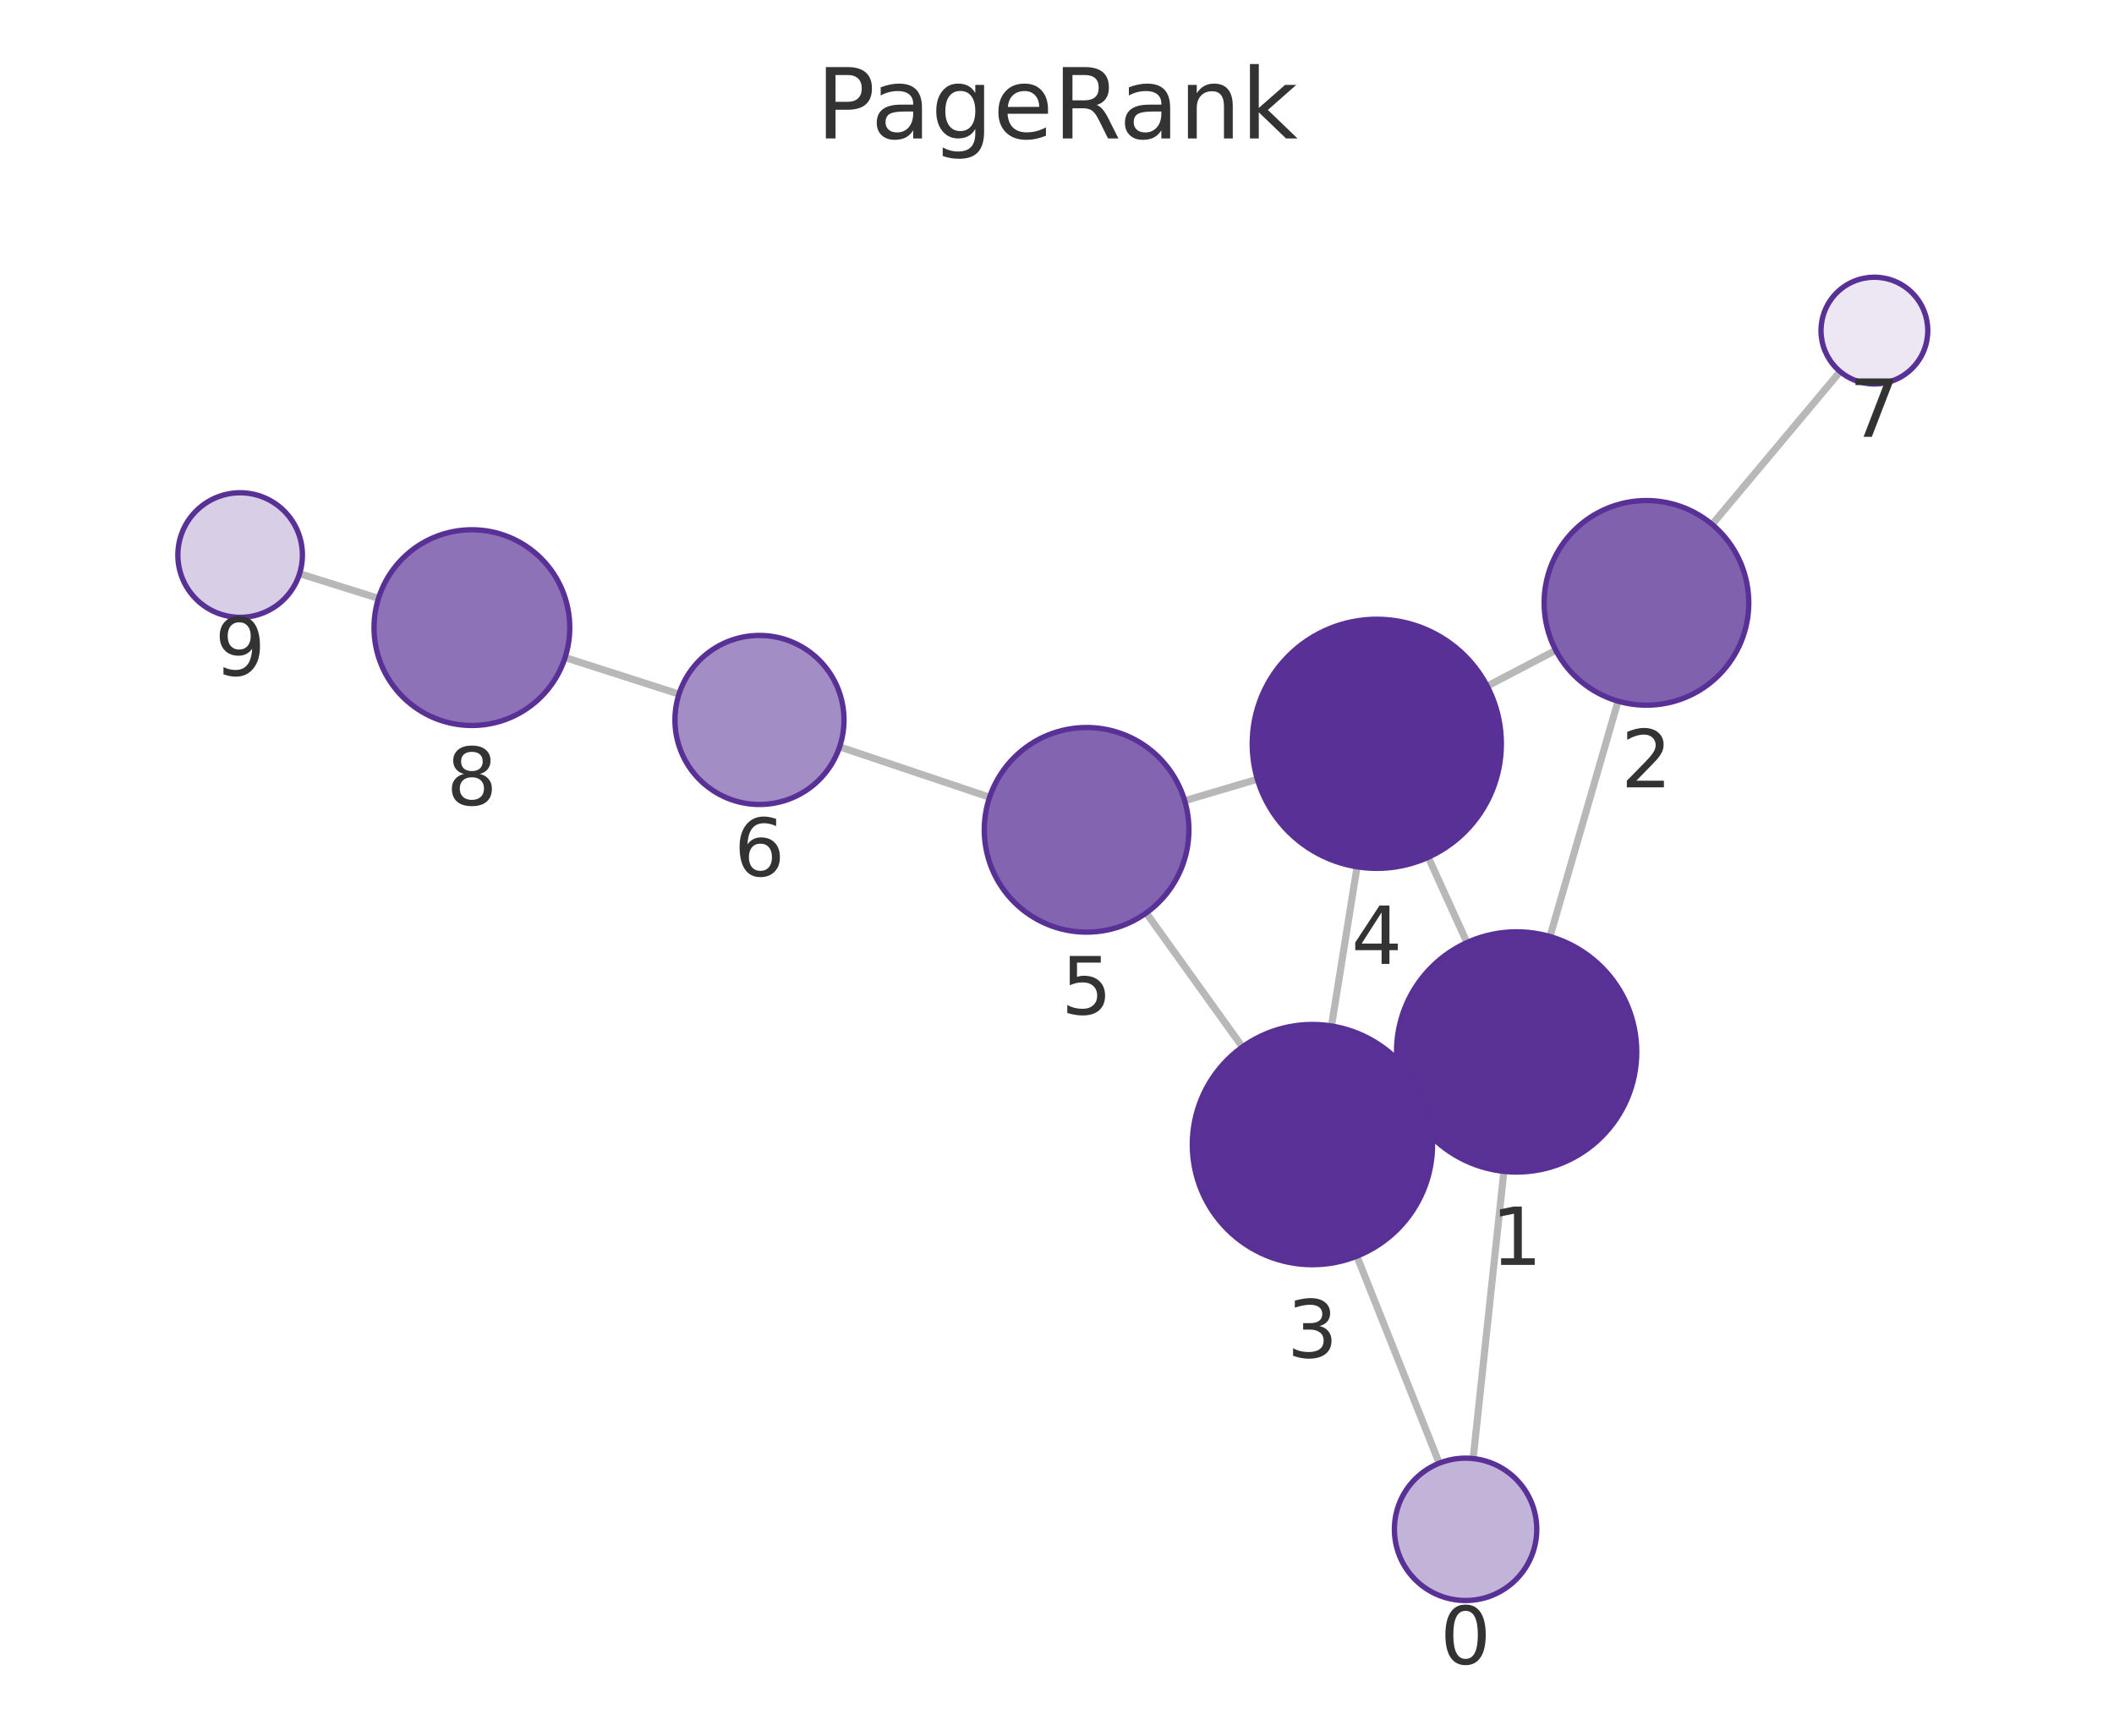
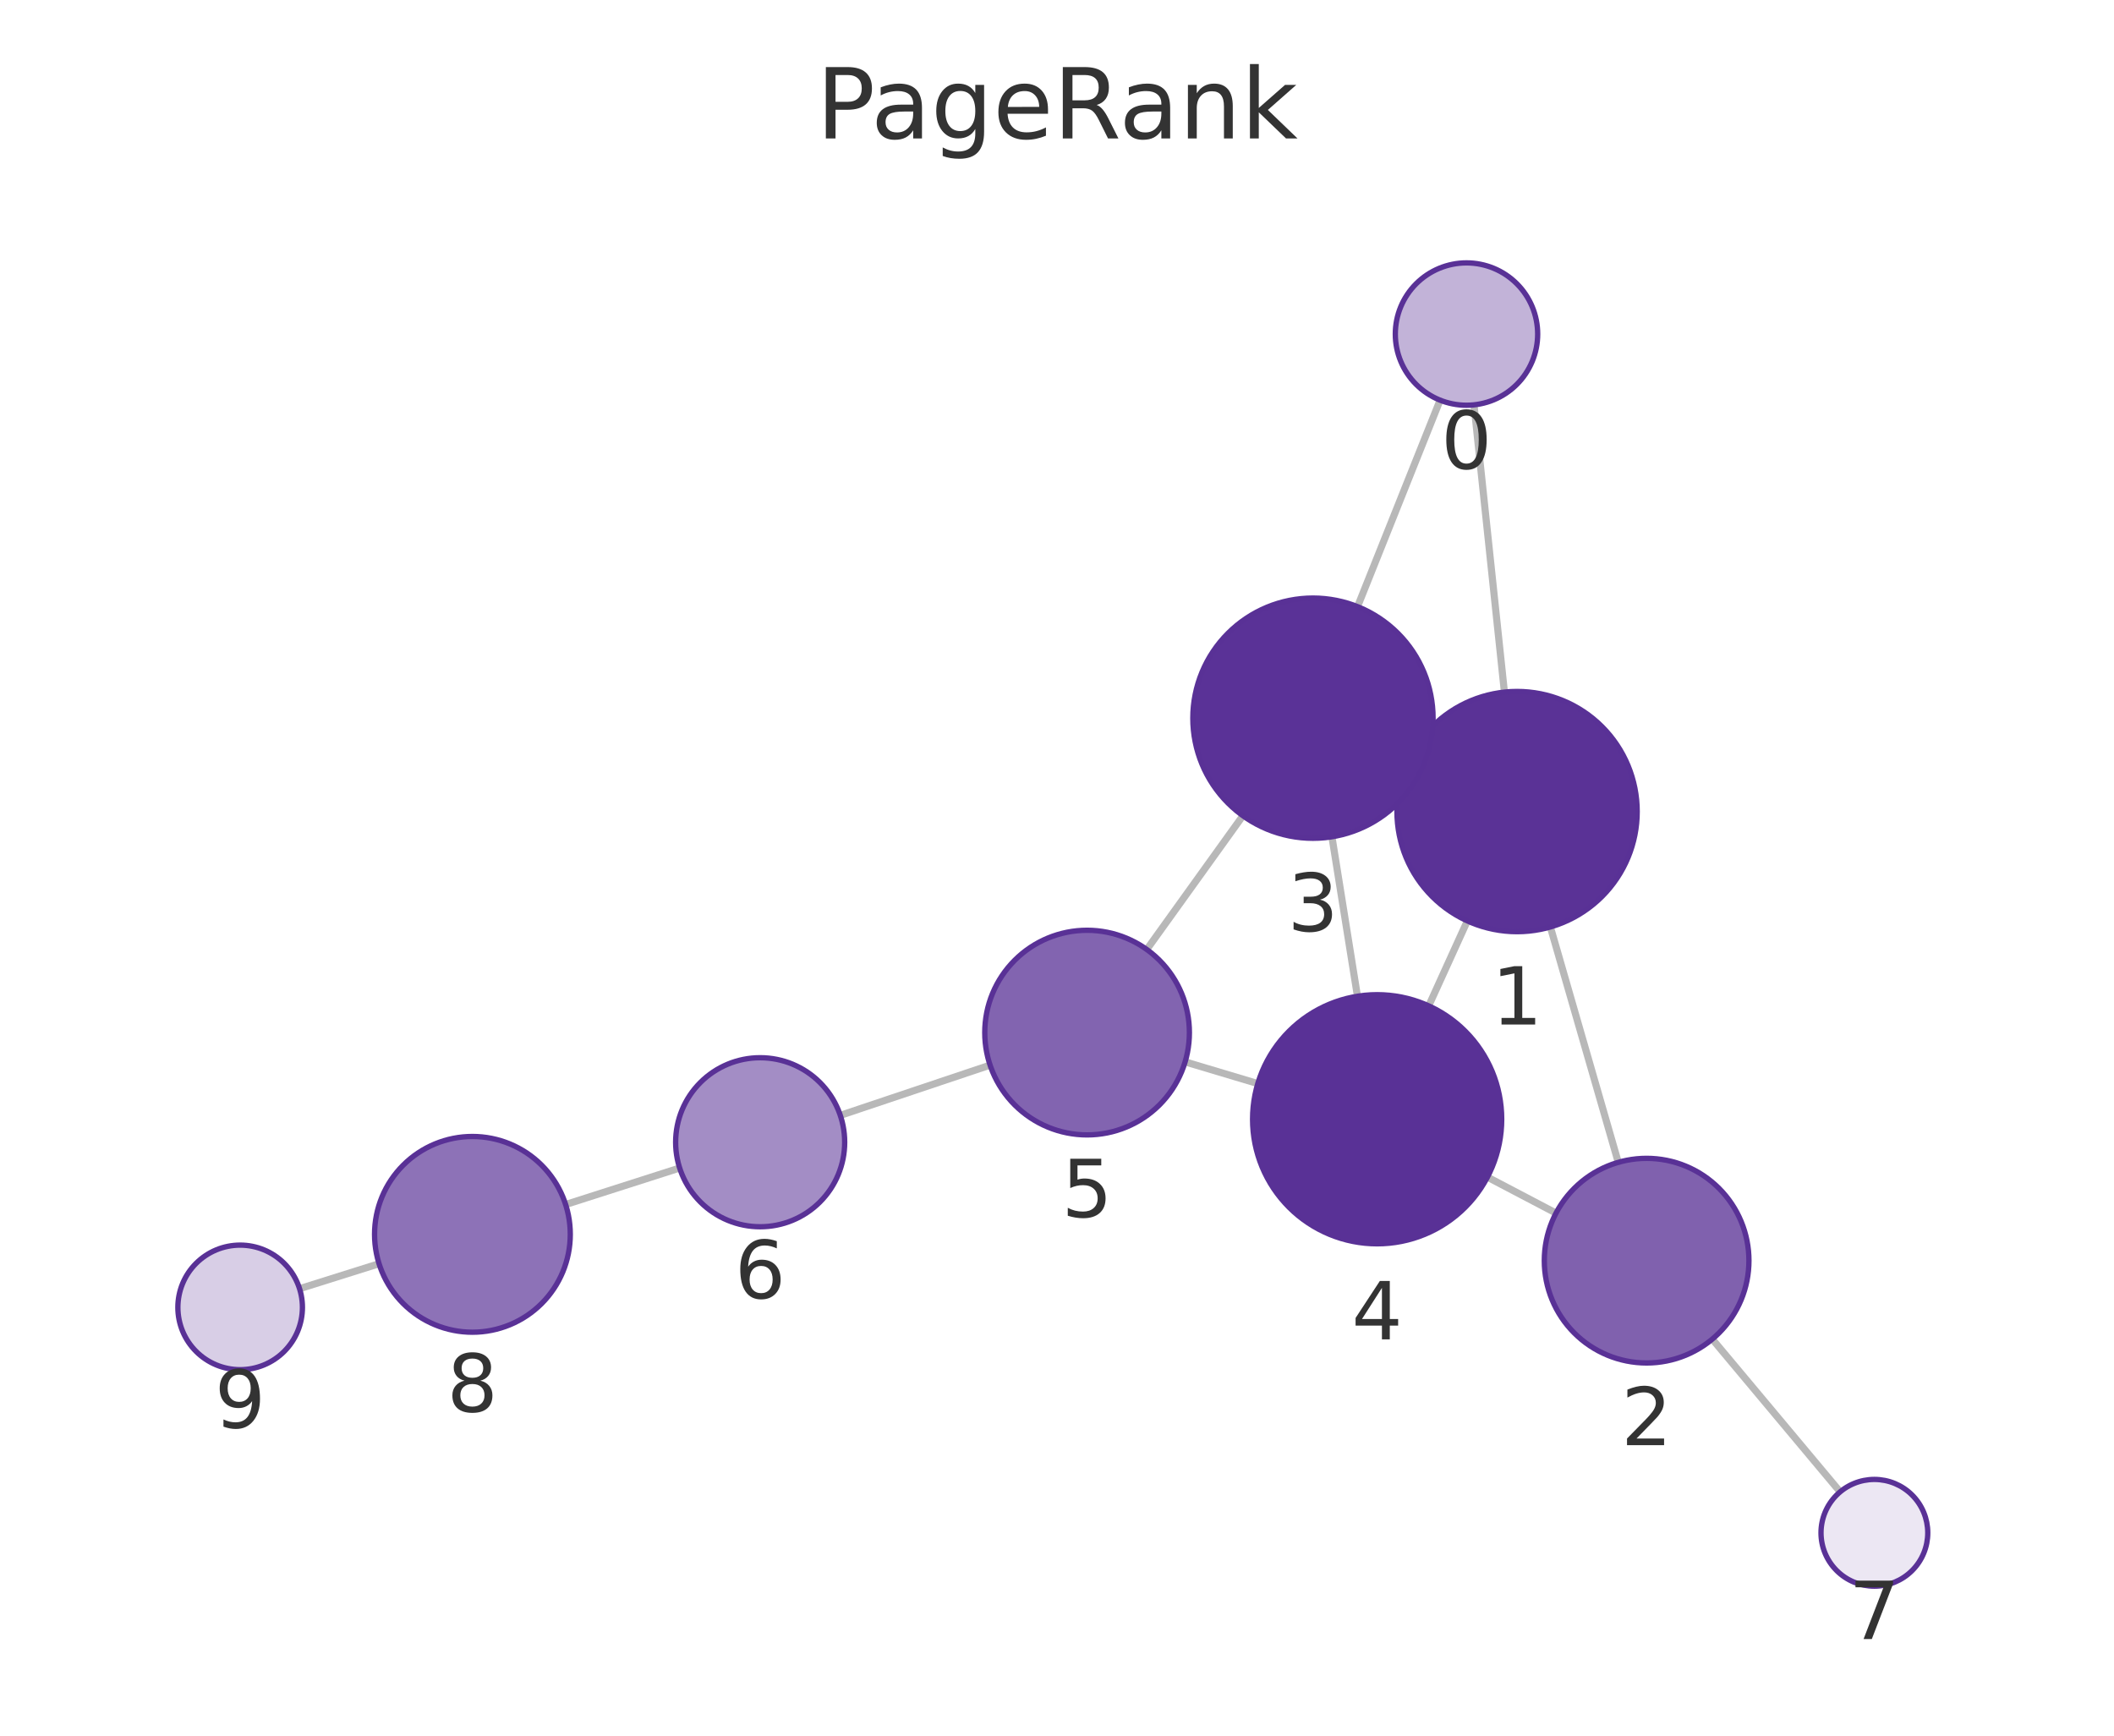
<svg xmlns="http://www.w3.org/2000/svg" xmlns:xlink="http://www.w3.org/1999/xlink" width="237.6pt" height="195.078pt" viewBox="0 0 237.6 195.078" version="1.1">
  <defs>
    <style type="text/css">*{stroke-linejoin: round; stroke-linecap: butt}</style>
  </defs>
  <g id="figure_1">
    <g id="patch_1">
      <path d="M 0 195.078  L 237.6 195.078  L 237.6 0  L 0 0  L 0 195.078  z " style="fill: none" />
    </g>
    <g id="axes_1">
      <g id="patch_2">
        <path d="M 7.2 187.878  L 230.4 187.878  L 230.4 21.558  L 7.2 21.558  L 7.2 187.878  z " style="fill: none" />
      </g>
      <g id="EdgeCollection_1">
-         <path d="M 165.572 163.935  L 169.024 131.655  " clip-path="url(#p36feb4f2d3)" style="fill: #b8b8b8; stroke: #b8b8b8; stroke-width: 0.8" />
-         <path d="M 161.763 164.457  L 152.502 141.187  " clip-path="url(#p36feb4f2d3)" style="fill: #b8b8b8; stroke: #b8b8b8; stroke-width: 0.8" />
-         <path d="M 174.208 105.262  L 181.856 78.806  " clip-path="url(#p36feb4f2d3)" style="fill: #b8b8b8; stroke: #b8b8b8; stroke-width: 0.8" />
-         <path d="M 158.165 123.809  L 159.804 123.066  " clip-path="url(#p36feb4f2d3)" style="fill: #b8b8b8; stroke: #b8b8b8; stroke-width: 0.8" />
-         <path d="M 164.88 105.938  L 160.529 96.349  " clip-path="url(#p36feb4f2d3)" style="fill: #b8b8b8; stroke: #b8b8b8; stroke-width: 0.8" />
-         <path d="M 174.858 73.086  L 167.151 77.115  " clip-path="url(#p36feb4f2d3)" style="fill: #b8b8b8; stroke: #b8b8b8; stroke-width: 0.8" />
-         <path d="M 192.432 58.941  L 206.818 41.759  " clip-path="url(#p36feb4f2d3)" style="fill: #b8b8b8; stroke: #b8b8b8; stroke-width: 0.8" />
-         <path d="M 149.65 115.314  L 152.524 97.423  " clip-path="url(#p36feb4f2d3)" style="fill: #b8b8b8; stroke: #b8b8b8; stroke-width: 0.8" />
-         <path d="M 139.64 117.675  L 128.831 102.611  " clip-path="url(#p36feb4f2d3)" style="fill: #b8b8b8; stroke: #b8b8b8; stroke-width: 0.8" />
-         <path d="M 141.321 87.579  L 133.152 89.999  " clip-path="url(#p36feb4f2d3)" style="fill: #b8b8b8; stroke: #b8b8b8; stroke-width: 0.8" />
-         <path d="M 111.225 89.606  L 94.366 83.943  " clip-path="url(#p36feb4f2d3)" style="fill: #b8b8b8; stroke: #b8b8b8; stroke-width: 0.8" />
-         <path d="M 76.315 78.015  L 63.511 73.904  " clip-path="url(#p36feb4f2d3)" style="fill: #b8b8b8; stroke: #b8b8b8; stroke-width: 0.8" />
-         <path d="M 42.541 67.254  L 33.671 64.476  " clip-path="url(#p36feb4f2d3)" style="fill: #b8b8b8; stroke: #b8b8b8; stroke-width: 0.8" />
+         <path d="M 165.668 45.502  L 169.087 77.791  " clip-path="url(#p3d4f3ef34b)" style="fill: #b8b8b8; stroke: #b8b8b8; stroke-width: 0.8" />
+         <path d="M 161.856 44.975  L 152.579 68.183  " clip-path="url(#p3d4f3ef34b)" style="fill: #b8b8b8; stroke: #b8b8b8; stroke-width: 0.8" />
+         <path d="M 174.251 104.187  L 181.883 130.641  " clip-path="url(#p3d4f3ef34b)" style="fill: #b8b8b8; stroke: #b8b8b8; stroke-width: 0.8" />
+         <path d="M 158.233 85.598  L 159.844 86.336  " clip-path="url(#p3d4f3ef34b)" style="fill: #b8b8b8; stroke: #b8b8b8; stroke-width: 0.8" />
+         <path d="M 164.921 103.504  L 160.578 113.053  " clip-path="url(#p3d4f3ef34b)" style="fill: #b8b8b8; stroke: #b8b8b8; stroke-width: 0.8" />
+         <path d="M 174.887 136.347  L 167.179 132.302  " clip-path="url(#p3d4f3ef34b)" style="fill: #b8b8b8; stroke: #b8b8b8; stroke-width: 0.8" />
+         <path d="M 192.451 150.51  L 206.819 167.678  " clip-path="url(#p3d4f3ef34b)" style="fill: #b8b8b8; stroke: #b8b8b8; stroke-width: 0.8" />
+         <path d="M 149.701 94.049  L 152.57 111.973  " clip-path="url(#p3d4f3ef34b)" style="fill: #b8b8b8; stroke: #b8b8b8; stroke-width: 0.8" />
+         <path d="M 139.692 91.683  L 128.891 106.717  " clip-path="url(#p3d4f3ef34b)" style="fill: #b8b8b8; stroke: #b8b8b8; stroke-width: 0.8" />
+         <path d="M 141.368 121.79  L 133.2 119.349  " clip-path="url(#p3d4f3ef34b)" style="fill: #b8b8b8; stroke: #b8b8b8; stroke-width: 0.8" />
+         <path d="M 111.278 119.714  L 94.444 125.361  " clip-path="url(#p3d4f3ef34b)" style="fill: #b8b8b8; stroke: #b8b8b8; stroke-width: 0.8" />
+         <path d="M 76.39 131.278  L 63.573 135.381  " clip-path="url(#p3d4f3ef34b)" style="fill: #b8b8b8; stroke: #b8b8b8; stroke-width: 0.8" />
+         <path d="M 42.604 142.034  L 33.668 144.844  " clip-path="url(#p3d4f3ef34b)" style="fill: #b8b8b8; stroke: #b8b8b8; stroke-width: 0.8" />
      </g>
      <g id="VertexCollection_1">
-         <path d="M 164.722 179.889  C 166.843 179.889 168.878 179.047 170.379 177.546  C 171.879 176.046 172.722 174.011 172.722 171.889  C 172.722 169.768 171.879 167.733 170.379 166.233  C 168.878 164.732 166.843 163.889 164.722 163.889  C 162.6 163.889 160.565 164.732 159.065 166.233  C 157.565 167.733 156.722 169.768 156.722 171.889  C 156.722 174.011 157.565 176.046 159.065 177.546  C 160.565 179.047 162.6 179.889 164.722 179.889  z " clip-path="url(#p36feb4f2d3)" style="fill: #c2b3d8; stroke: #593196; stroke-width: 0.6" />
-         <path d="M 170.459 131.731  C 174.04 131.731 177.474 130.309 180.005 127.777  C 182.537 125.246 183.959 121.812 183.959 118.231  C 183.959 114.651 182.537 111.217 180.005 108.686  C 177.474 106.154 174.04 104.731 170.459 104.731  C 166.879 104.731 163.445 106.154 160.913 108.686  C 158.382 111.217 156.959 114.651 156.959 118.231  C 156.959 121.812 158.382 125.246 160.913 127.777  C 163.445 130.309 166.879 131.731 170.459 131.731  z " clip-path="url(#p36feb4f2d3)" style="fill: #5a3296; stroke: #593196; stroke-width: 0.6" />
-         <path d="M 185.05 79.258  C 188.1 79.258 191.025 78.047 193.182 75.89  C 195.338 73.734 196.55 70.808 196.55 67.758  C 196.55 64.709 195.338 61.783 193.182 59.627  C 191.025 57.47 188.1 56.258 185.05 56.258  C 182 56.258 179.075 57.47 176.918 59.627  C 174.762 61.783 173.55 64.709 173.55 67.758  C 173.55 70.808 174.762 73.734 176.918 75.89  C 179.075 78.047 182 79.258 185.05 79.258  z " clip-path="url(#p36feb4f2d3)" style="fill: #8061ae; stroke: #593196; stroke-width: 0.6" />
-         <path d="M 147.51 142.144  C 151.09 142.144 154.524 140.721 157.056 138.19  C 159.587 135.658 161.01 132.224 161.01 128.644  C 161.01 125.063 159.587 121.629 157.056 119.098  C 154.524 116.566 151.09 115.144 147.51 115.144  C 143.93 115.144 140.496 116.566 137.964 119.098  C 135.432 121.629 134.01 125.063 134.01 128.644  C 134.01 132.224 135.432 135.658 137.964 138.19  C 140.496 140.721 143.93 142.144 147.51 142.144  z " clip-path="url(#p36feb4f2d3)" style="fill: #5a3297; stroke: #593196; stroke-width: 0.6" />
-         <path d="M 154.743 97.6  C 158.456 97.6 162.018 96.125 164.643 93.5  C 167.268 90.875 168.743 87.313 168.743 83.6  C 168.743 79.888 167.268 76.326 164.643 73.701  C 162.018 71.076 158.456 69.6 154.743 69.6  C 151.031 69.6 147.469 71.076 144.844 73.701  C 142.219 76.326 140.743 79.888 140.743 83.6  C 140.743 87.313 142.219 90.875 144.844 93.5  C 147.469 96.125 151.031 97.6 154.743 97.6  z " clip-path="url(#p36feb4f2d3)" style="fill: #593196; stroke: #593196; stroke-width: 0.6" />
-         <path d="M 122.126 104.767  C 125.176 104.767 128.102 103.555 130.258 101.399  C 132.415 99.242 133.626 96.317 133.626 93.267  C 133.626 90.217 132.415 87.292 130.258 85.135  C 128.102 82.979 125.176 81.767 122.126 81.767  C 119.077 81.767 116.151 82.979 113.995 85.135  C 111.838 87.292 110.626 90.217 110.626 93.267  C 110.626 96.317 111.838 99.242 113.995 101.399  C 116.151 103.555 119.077 104.767 122.126 104.767  z " clip-path="url(#p36feb4f2d3)" style="fill: #8264b0; stroke: #593196; stroke-width: 0.6" />
-         <path d="M 85.36 90.419  C 87.88 90.419 90.296 89.418 92.078 87.636  C 93.859 85.855 94.86 83.438 94.86 80.919  C 94.86 78.399 93.859 75.983 92.078 74.201  C 90.296 72.42 87.88 71.419 85.36 71.419  C 82.841 71.419 80.424 72.42 78.643 74.201  C 76.861 75.983 75.86 78.399 75.86 80.919  C 75.86 83.438 76.861 85.855 78.643 87.636  C 80.424 89.418 82.841 90.419 85.36 90.419  z " clip-path="url(#p36feb4f2d3)" style="fill: #a38dc5; stroke: #593196; stroke-width: 0.6" />
-         <path d="M 210.67 43.158  C 212.261 43.158 213.787 42.526 214.912 41.401  C 216.038 40.276 216.67 38.749 216.67 37.158  C 216.67 35.567 216.038 34.041 214.912 32.915  C 213.787 31.79 212.261 31.158 210.67 31.158  C 209.079 31.158 207.552 31.79 206.427 32.915  C 205.302 34.041 204.67 35.567 204.67 37.158  C 204.67 38.749 205.302 40.276 206.427 41.401  C 207.552 42.526 209.079 43.158 210.67 43.158  z " clip-path="url(#p36feb4f2d3)" style="fill: #ece7f3; stroke: #593196; stroke-width: 0.6" />
-         <path d="M 53.038 81.542  C 55.955 81.542 58.753 80.383 60.816 78.32  C 62.879 76.257 64.038 73.459 64.038 70.542  C 64.038 67.624 62.879 64.826 60.816 62.763  C 58.753 60.701 55.955 59.542 53.038 59.542  C 50.121 59.542 47.323 60.701 45.26 62.763  C 43.197 64.826 42.038 67.624 42.038 70.542  C 42.038 73.459 43.197 76.257 45.26 78.32  C 47.323 80.383 50.121 81.542 53.038 81.542  z " clip-path="url(#p36feb4f2d3)" style="fill: #8d72b7; stroke: #593196; stroke-width: 0.6" />
-         <path d="M 26.99 69.384  C 28.847 69.384 30.628 68.647 31.94 67.334  C 33.253 66.021 33.99 64.241 33.99 62.384  C 33.99 60.528 33.253 58.747 31.94 57.435  C 30.628 56.122 28.847 55.384 26.99 55.384  C 25.134 55.384 23.353 56.122 22.041 57.435  C 20.728 58.747 19.99 60.528 19.99 62.384  C 19.99 64.241 20.728 66.021 22.041 67.334  C 23.353 68.647 25.134 69.384 26.99 69.384  z " clip-path="url(#p36feb4f2d3)" style="fill: #d8cee6; stroke: #593196; stroke-width: 0.6" />
+         <path d="M 164.825 45.547  C 166.947 45.547 168.982 44.704 170.482 43.204  C 171.982 41.703 172.825 39.668 172.825 37.547  C 172.825 35.425 171.982 33.39 170.482 31.89  C 168.982 30.39 166.947 29.547 164.825 29.547  C 162.704 29.547 160.669 30.39 159.168 31.89  C 157.668 33.39 156.825 35.425 156.825 37.547  C 156.825 39.668 157.668 41.703 159.168 43.204  C 160.669 44.704 162.704 45.547 164.825 45.547  z " clip-path="url(#p3d4f3ef34b)" style="fill: #c2b3d8; stroke: #593196; stroke-width: 0.6" />
+         <path d="M 170.509 104.716  C 174.09 104.716 177.524 103.293 180.055 100.761  C 182.587 98.23 184.009 94.796 184.009 91.216  C 184.009 87.635 182.587 84.201 180.055 81.67  C 177.524 79.138 174.09 77.716 170.509 77.716  C 166.929 77.716 163.495 79.138 160.963 81.67  C 158.432 84.201 157.009 87.635 157.009 91.216  C 157.009 94.796 158.432 98.23 160.963 100.761  C 163.495 103.293 166.929 104.716 170.509 104.716  z " clip-path="url(#p3d4f3ef34b)" style="fill: #5a3296; stroke: #593196; stroke-width: 0.6" />
+         <path d="M 185.07 153.191  C 188.12 153.191 191.046 151.979 193.202 149.823  C 195.359 147.666 196.57 144.741 196.57 141.691  C 196.57 138.641 195.359 135.716 193.202 133.559  C 191.046 131.403 188.12 130.191 185.07 130.191  C 182.021 130.191 179.095 131.403 176.939 133.559  C 174.782 135.716 173.57 138.641 173.57 141.691  C 173.57 144.741 174.782 147.666 176.939 149.823  C 179.095 151.979 182.021 153.191 185.07 153.191  z " clip-path="url(#p3d4f3ef34b)" style="fill: #8061ae; stroke: #593196; stroke-width: 0.6" />
+         <path d="M 147.568 94.219  C 151.148 94.219 154.582 92.796 157.114 90.264  C 159.646 87.733 161.068 84.299 161.068 80.719  C 161.068 77.138 159.646 73.704 157.114 71.173  C 154.582 68.641 151.148 67.219 147.568 67.219  C 143.988 67.219 140.554 68.641 138.022 71.173  C 135.491 73.704 134.068 77.138 134.068 80.719  C 134.068 84.299 135.491 87.733 138.022 90.264  C 140.554 92.796 143.988 94.219 147.568 94.219  z " clip-path="url(#p3d4f3ef34b)" style="fill: #5a3297; stroke: #593196; stroke-width: 0.6" />
+         <path d="M 154.782 139.797  C 158.495 139.797 162.057 138.322 164.682 135.697  C 167.307 133.071 168.782 129.51 168.782 125.797  C 168.782 122.084 167.307 118.523 164.682 115.898  C 162.057 113.272 158.495 111.797 154.782 111.797  C 151.07 111.797 147.508 113.272 144.883 115.898  C 142.258 118.523 140.782 122.084 140.782 125.797  C 140.782 129.51 142.258 133.071 144.883 135.697  C 147.508 138.322 151.07 139.797 154.782 139.797  z " clip-path="url(#p3d4f3ef34b)" style="fill: #593196; stroke: #593196; stroke-width: 0.6" />
+         <path d="M 122.181 127.557  C 125.231 127.557 128.156 126.345 130.313 124.189  C 132.469 122.032 133.681 119.107 133.681 116.057  C 133.681 113.007 132.469 110.082 130.313 107.925  C 128.156 105.769 125.231 104.557 122.181 104.557  C 119.131 104.557 116.206 105.769 114.049 107.925  C 111.893 110.082 110.681 113.007 110.681 116.057  C 110.681 119.107 111.893 122.032 114.049 124.189  C 116.206 126.345 119.131 127.557 122.181 127.557  z " clip-path="url(#p3d4f3ef34b)" style="fill: #8264b0; stroke: #593196; stroke-width: 0.6" />
+         <path d="M 85.437 137.882  C 87.957 137.882 90.373 136.881 92.155 135.099  C 93.936 133.318 94.937 130.901 94.937 128.382  C 94.937 125.862 93.936 123.446 92.155 121.664  C 90.373 119.883 87.957 118.882 85.437 118.882  C 82.918 118.882 80.501 119.883 78.72 121.664  C 76.938 123.446 75.937 125.862 75.937 128.382  C 75.937 130.901 76.938 133.318 78.72 135.099  C 80.501 136.881 82.918 137.882 85.437 137.882  z " clip-path="url(#p3d4f3ef34b)" style="fill: #a38dc5; stroke: #593196; stroke-width: 0.6" />
+         <path d="M 210.669 178.279  C 212.261 178.279 213.787 177.647 214.912 176.521  C 216.037 175.396 216.669 173.87 216.669 172.279  C 216.669 170.688 216.037 169.161 214.912 168.036  C 213.787 166.911 212.261 166.279 210.669 166.279  C 209.078 166.279 207.552 166.911 206.427 168.036  C 205.302 169.161 204.669 170.688 204.669 172.279  C 204.669 173.87 205.302 175.396 206.427 176.521  C 207.552 177.647 209.078 178.279 210.669 178.279  z " clip-path="url(#p3d4f3ef34b)" style="fill: #ece7f3; stroke: #593196; stroke-width: 0.6" />
+         <path d="M 53.097 149.734  C 56.014 149.734 58.813 148.575 60.875 146.513  C 62.938 144.45 64.097 141.652 64.097 138.734  C 64.097 135.817 62.938 133.019 60.875 130.956  C 58.813 128.894 56.014 127.734 53.097 127.734  C 50.18 127.734 47.382 128.894 45.319 130.956  C 43.256 133.019 42.097 135.817 42.097 138.734  C 42.097 141.652 43.256 144.45 45.319 146.513  C 47.382 148.575 50.18 149.734 53.097 149.734  z " clip-path="url(#p3d4f3ef34b)" style="fill: #8d72b7; stroke: #593196; stroke-width: 0.6" />
+         <path d="M 26.991 153.944  C 28.847 153.944 30.628 153.206 31.941 151.894  C 33.253 150.581 33.991 148.8 33.991 146.944  C 33.991 145.088 33.253 143.307 31.941 141.994  C 30.628 140.682 28.847 139.944 26.991 139.944  C 25.134 139.944 23.354 140.682 22.041 141.994  C 20.728 143.307 19.991 145.088 19.991 146.944  C 19.991 148.8 20.728 150.581 22.041 151.894  C 23.354 153.206 25.134 153.944 26.991 153.944  z " clip-path="url(#p3d4f3ef34b)" style="fill: #d8cee6; stroke: #593196; stroke-width: 0.6" />
      </g>
      <g id="text_1">
-         <g clip-path="url(#p36feb4f2d3)">
-           <g style="fill: #333333" transform="translate(161.8586 187.0274) scale(0.09 -0.09)">
+         <g clip-path="url(#p3d4f3ef34b)">
+           <g style="fill: #333333" transform="translate(161.9621 52.68459) scale(0.09 -0.09)">
            <defs>
              <path id="DejaVuSans-13" d="M 2034 4250  Q 1547 4250 1301 3770  Q 1056 3291 1056 2328  Q 1056 1369 1301 889  Q 1547 409 2034 409  Q 2525 409 2770 889  Q 3016 1369 3016 2328  Q 3016 3291 2770 3770  Q 2525 4250 2034 4250  z M 2034 4750  Q 2819 4750 3233 4129  Q 3647 3509 3647 2328  Q 3647 1150 3233 529  Q 2819 -91 2034 -91  Q 1250 -91 836 529  Q 422 1150 422 2328  Q 422 3509 836 4129  Q 1250 4750 2034 4750  z " transform="scale(0.015625)" />
            </defs>
            <use xlink:href="#DejaVuSans-13" />
          </g>
        </g>
      </g>
      <g id="text_2">
-         <g clip-path="url(#p36feb4f2d3)">
-           <g style="fill: #333333" transform="translate(167.5962 142.1694) scale(0.09 -0.09)">
+         <g clip-path="url(#p3d4f3ef34b)">
+           <g style="fill: #333333" transform="translate(167.6462 115.1534) scale(0.09 -0.09)">
            <defs>
              <path id="DejaVuSans-14" d="M 794 531  L 1825 531  L 1825 4091  L 703 3866  L 703 4441  L 1819 4666  L 2450 4666  L 2450 531  L 3481 531  L 3481 0  L 794 0  L 794 531  z " transform="scale(0.015625)" />
            </defs>
            <use xlink:href="#DejaVuSans-14" />
          </g>
        </g>
      </g>
      <g id="text_3">
-         <g clip-path="url(#p36feb4f2d3)">
-           <g style="fill: #333333" transform="translate(182.1867 88.49624) scale(0.09 -0.09)">
+         <g clip-path="url(#p3d4f3ef34b)">
+           <g style="fill: #333333" transform="translate(182.2073 162.4288) scale(0.09 -0.09)">
            <defs>
              <path id="DejaVuSans-15" d="M 1228 531  L 3431 531  L 3431 0  L 469 0  L 469 531  Q 828 903 1448 1529  Q 2069 2156 2228 2338  Q 2531 2678 2651 2914  Q 2772 3150 2772 3378  Q 2772 3750 2511 3984  Q 2250 4219 1831 4219  Q 1534 4219 1204 4116  Q 875 4013 500 3803  L 500 4441  Q 881 4594 1212 4672  Q 1544 4750 1819 4750  Q 2544 4750 2975 4387  Q 3406 4025 3406 3419  Q 3406 3131 3298 2873  Q 3191 2616 2906 2266  Q 2828 2175 2409 1742  Q 1991 1309 1228 531  z " transform="scale(0.015625)" />
            </defs>
            <use xlink:href="#DejaVuSans-15" />
          </g>
        </g>
      </g>
      <g id="text_4">
-         <g clip-path="url(#p36feb4f2d3)">
-           <g style="fill: #333333" transform="translate(144.6467 152.5814) scale(0.09 -0.09)">
+         <g clip-path="url(#p3d4f3ef34b)">
+           <g style="fill: #333333" transform="translate(144.705 104.6564) scale(0.09 -0.09)">
            <defs>
              <path id="DejaVuSans-16" d="M 2597 2516  Q 3050 2419 3304 2112  Q 3559 1806 3559 1356  Q 3559 666 3084 287  Q 2609 -91 1734 -91  Q 1441 -91 1130 -33  Q 819 25 488 141  L 488 750  Q 750 597 1062 519  Q 1375 441 1716 441  Q 2309 441 2620 675  Q 2931 909 2931 1356  Q 2931 1769 2642 2001  Q 2353 2234 1838 2234  L 1294 2234  L 1294 2753  L 1863 2753  Q 2328 2753 2575 2939  Q 2822 3125 2822 3475  Q 2822 3834 2567 4026  Q 2313 4219 1838 4219  Q 1578 4219 1281 4162  Q 984 4106 628 3988  L 628 4550  Q 988 4650 1302 4700  Q 1616 4750 1894 4750  Q 2613 4750 3031 4423  Q 3450 4097 3450 3541  Q 3450 3153 3228 2886  Q 3006 2619 2597 2516  z " transform="scale(0.015625)" />
            </defs>
            <use xlink:href="#DejaVuSans-16" />
          </g>
        </g>
      </g>
      <g id="text_5">
-         <g clip-path="url(#p36feb4f2d3)">
-           <g style="fill: #333333" transform="translate(151.8803 108.3383) scale(0.09 -0.09)">
+         <g clip-path="url(#p3d4f3ef34b)">
+           <g style="fill: #333333" transform="translate(151.9193 150.535) scale(0.09 -0.09)">
            <defs>
              <path id="DejaVuSans-17" d="M 2419 4116  L 825 1625  L 2419 1625  L 2419 4116  z M 2253 4666  L 3047 4666  L 3047 1625  L 3713 1625  L 3713 1100  L 3047 1100  L 3047 0  L 2419 0  L 2419 1100  L 313 1100  L 313 1709  L 2253 4666  z " transform="scale(0.015625)" />
            </defs>
            <use xlink:href="#DejaVuSans-17" />
          </g>
        </g>
      </g>
      <g id="text_6">
-         <g clip-path="url(#p36feb4f2d3)">
-           <g style="fill: #333333" transform="translate(119.2632 114.005) scale(0.09 -0.09)">
+         <g clip-path="url(#p3d4f3ef34b)">
+           <g style="fill: #333333" transform="translate(119.3178 136.7951) scale(0.09 -0.09)">
            <defs>
              <path id="DejaVuSans-18" d="M 691 4666  L 3169 4666  L 3169 4134  L 1269 4134  L 1269 2991  Q 1406 3038 1543 3061  Q 1681 3084 1819 3084  Q 2600 3084 3056 2656  Q 3513 2228 3513 1497  Q 3513 744 3044 326  Q 2575 -91 1722 -91  Q 1428 -91 1123 -41  Q 819 9 494 109  L 494 744  Q 775 591 1075 516  Q 1375 441 1709 441  Q 2250 441 2565 725  Q 2881 1009 2881 1497  Q 2881 1984 2565 2268  Q 2250 2553 1709 2553  Q 1456 2553 1204 2497  Q 953 2441 691 2322  L 691 4666  z " transform="scale(0.015625)" />
            </defs>
            <use xlink:href="#DejaVuSans-18" />
          </g>
        </g>
      </g>
      <g id="text_7">
-         <g clip-path="url(#p36feb4f2d3)">
-           <g style="fill: #333333" transform="translate(82.49708 98.45659) scale(0.09 -0.09)">
+         <g clip-path="url(#p3d4f3ef34b)">
+           <g style="fill: #333333" transform="translate(82.57433 145.9197) scale(0.09 -0.09)">
            <defs>
              <path id="DejaVuSans-19" d="M 2113 2584  Q 1688 2584 1439 2293  Q 1191 2003 1191 1497  Q 1191 994 1439 701  Q 1688 409 2113 409  Q 2538 409 2786 701  Q 3034 994 3034 1497  Q 3034 2003 2786 2293  Q 2538 2584 2113 2584  z M 3366 4563  L 3366 3988  Q 3128 4100 2886 4159  Q 2644 4219 2406 4219  Q 1781 4219 1451 3797  Q 1122 3375 1075 2522  Q 1259 2794 1537 2939  Q 1816 3084 2150 3084  Q 2853 3084 3261 2657  Q 3669 2231 3669 1497  Q 3669 778 3244 343  Q 2819 -91 2113 -91  Q 1303 -91 875 529  Q 447 1150 447 2328  Q 447 3434 972 4092  Q 1497 4750 2381 4750  Q 2619 4750 2861 4703  Q 3103 4656 3366 4563  z " transform="scale(0.015625)" />
            </defs>
            <use xlink:href="#DejaVuSans-19" />
          </g>
        </g>
      </g>
      <g id="text_8">
-         <g clip-path="url(#p36feb4f2d3)">
-           <g style="fill: #333333" transform="translate(207.8067 49.09595) scale(0.09 -0.09)">
+         <g clip-path="url(#p3d4f3ef34b)">
+           <g style="fill: #333333" transform="translate(207.8063 184.2167) scale(0.09 -0.09)">
            <defs>
              <path id="DejaVuSans-1a" d="M 525 4666  L 3525 4666  L 3525 4397  L 1831 0  L 1172 0  L 2766 4134  L 525 4134  L 525 4666  z " transform="scale(0.015625)" />
            </defs>
            <use xlink:href="#DejaVuSans-1a" />
          </g>
        </g>
      </g>
      <g id="text_9">
-         <g clip-path="url(#p36feb4f2d3)">
-           <g style="fill: #333333" transform="translate(50.17487 90.47945) scale(0.09 -0.09)">
+         <g clip-path="url(#p3d4f3ef34b)">
+           <g style="fill: #333333" transform="translate(50.23402 158.6724) scale(0.09 -0.09)">
            <defs>
              <path id="DejaVuSans-1b" d="M 2034 2216  Q 1584 2216 1326 1975  Q 1069 1734 1069 1313  Q 1069 891 1326 650  Q 1584 409 2034 409  Q 2484 409 2743 651  Q 3003 894 3003 1313  Q 3003 1734 2745 1975  Q 2488 2216 2034 2216  z M 1403 2484  Q 997 2584 770 2862  Q 544 3141 544 3541  Q 544 4100 942 4425  Q 1341 4750 2034 4750  Q 2731 4750 3128 4425  Q 3525 4100 3525 3541  Q 3525 3141 3298 2862  Q 3072 2584 2669 2484  Q 3125 2378 3379 2068  Q 3634 1759 3634 1313  Q 3634 634 3220 271  Q 2806 -91 2034 -91  Q 1263 -91 848 271  Q 434 634 434 1313  Q 434 1759 690 2068  Q 947 2378 1403 2484  z M 1172 3481  Q 1172 3119 1398 2916  Q 1625 2713 2034 2713  Q 2441 2713 2670 2916  Q 2900 3119 2900 3481  Q 2900 3844 2670 4047  Q 2441 4250 2034 4250  Q 1625 4250 1398 4047  Q 1172 3844 1172 3481  z " transform="scale(0.015625)" />
            </defs>
            <use xlink:href="#DejaVuSans-1b" />
          </g>
        </g>
      </g>
      <g id="text_10">
-         <g clip-path="url(#p36feb4f2d3)">
-           <g style="fill: #333333" transform="translate(24.12737 75.92229) scale(0.09 -0.09)">
+         <g clip-path="url(#p3d4f3ef34b)">
+           <g style="fill: #333333" transform="translate(24.12773 160.4819) scale(0.09 -0.09)">
            <defs>
              <path id="DejaVuSans-1c" d="M 703 97  L 703 672  Q 941 559 1184 500  Q 1428 441 1663 441  Q 2288 441 2617 861  Q 2947 1281 2994 2138  Q 2813 1869 2534 1725  Q 2256 1581 1919 1581  Q 1219 1581 811 2004  Q 403 2428 403 3163  Q 403 3881 828 4315  Q 1253 4750 1959 4750  Q 2769 4750 3195 4129  Q 3622 3509 3622 2328  Q 3622 1225 3098 567  Q 2575 -91 1691 -91  Q 1453 -91 1209 -44  Q 966 3 703 97  z M 1959 2075  Q 2384 2075 2632 2365  Q 2881 2656 2881 3163  Q 2881 3666 2632 3958  Q 2384 4250 1959 4250  Q 1534 4250 1286 3958  Q 1038 3666 1038 3163  Q 1038 2656 1286 2365  Q 1534 2075 1959 2075  z " transform="scale(0.015625)" />
            </defs>
            <use xlink:href="#DejaVuSans-1c" />
          </g>
        </g>
      </g>
      <g id="matplotlib.axis_1" />
      <g id="matplotlib.axis_2" />
      <g id="text_11">
        <g style="fill: #333333" transform="translate(91.74258 15.55828) scale(0.11 -0.11)">
          <defs>
            <path id="DejaVuSans-33" d="M 1259 4147  L 1259 2394  L 2053 2394  Q 2494 2394 2734 2622  Q 2975 2850 2975 3272  Q 2975 3691 2734 3919  Q 2494 4147 2053 4147  L 1259 4147  z M 628 4666  L 2053 4666  Q 2838 4666 3239 4311  Q 3641 3956 3641 3272  Q 3641 2581 3239 2228  Q 2838 1875 2053 1875  L 1259 1875  L 1259 0  L 628 0  L 628 4666  z " transform="scale(0.015625)" />
            <path id="DejaVuSans-44" d="M 2194 1759  Q 1497 1759 1228 1600  Q 959 1441 959 1056  Q 959 750 1161 570  Q 1363 391 1709 391  Q 2188 391 2477 730  Q 2766 1069 2766 1631  L 2766 1759  L 2194 1759  z M 3341 1997  L 3341 0  L 2766 0  L 2766 531  Q 2569 213 2275 61  Q 1981 -91 1556 -91  Q 1019 -91 701 211  Q 384 513 384 1019  Q 384 1609 779 1909  Q 1175 2209 1959 2209  L 2766 2209  L 2766 2266  Q 2766 2663 2505 2880  Q 2244 3097 1772 3097  Q 1472 3097 1187 3025  Q 903 2953 641 2809  L 641 3341  Q 956 3463 1253 3523  Q 1550 3584 1831 3584  Q 2591 3584 2966 3190  Q 3341 2797 3341 1997  z " transform="scale(0.015625)" />
            <path id="DejaVuSans-4a" d="M 2906 1791  Q 2906 2416 2648 2759  Q 2391 3103 1925 3103  Q 1463 3103 1205 2759  Q 947 2416 947 1791  Q 947 1169 1205 825  Q 1463 481 1925 481  Q 2391 481 2648 825  Q 2906 1169 2906 1791  z M 3481 434  Q 3481 -459 3084 -895  Q 2688 -1331 1869 -1331  Q 1566 -1331 1297 -1286  Q 1028 -1241 775 -1147  L 775 -588  Q 1028 -725 1275 -790  Q 1522 -856 1778 -856  Q 2344 -856 2625 -561  Q 2906 -266 2906 331  L 2906 616  Q 2728 306 2450 153  Q 2172 0 1784 0  Q 1141 0 747 490  Q 353 981 353 1791  Q 353 2603 747 3093  Q 1141 3584 1784 3584  Q 2172 3584 2450 3431  Q 2728 3278 2906 2969  L 2906 3500  L 3481 3500  L 3481 434  z " transform="scale(0.015625)" />
            <path id="DejaVuSans-48" d="M 3597 1894  L 3597 1613  L 953 1613  Q 991 1019 1311 708  Q 1631 397 2203 397  Q 2534 397 2845 478  Q 3156 559 3463 722  L 3463 178  Q 3153 47 2828 -22  Q 2503 -91 2169 -91  Q 1331 -91 842 396  Q 353 884 353 1716  Q 353 2575 817 3079  Q 1281 3584 2069 3584  Q 2775 3584 3186 3129  Q 3597 2675 3597 1894  z M 3022 2063  Q 3016 2534 2758 2815  Q 2500 3097 2075 3097  Q 1594 3097 1305 2825  Q 1016 2553 972 2059  L 3022 2063  z " transform="scale(0.015625)" />
            <path id="DejaVuSans-35" d="M 2841 2188  Q 3044 2119 3236 1894  Q 3428 1669 3622 1275  L 4263 0  L 3584 0  L 2988 1197  Q 2756 1666 2539 1819  Q 2322 1972 1947 1972  L 1259 1972  L 1259 0  L 628 0  L 628 4666  L 2053 4666  Q 2853 4666 3247 4331  Q 3641 3997 3641 3322  Q 3641 2881 3436 2590  Q 3231 2300 2841 2188  z M 1259 4147  L 1259 2491  L 2053 2491  Q 2509 2491 2742 2702  Q 2975 2913 2975 3322  Q 2975 3731 2742 3939  Q 2509 4147 2053 4147  L 1259 4147  z " transform="scale(0.015625)" />
            <path id="DejaVuSans-51" d="M 3513 2113  L 3513 0  L 2938 0  L 2938 2094  Q 2938 2591 2744 2837  Q 2550 3084 2163 3084  Q 1697 3084 1428 2787  Q 1159 2491 1159 1978  L 1159 0  L 581 0  L 581 3500  L 1159 3500  L 1159 2956  Q 1366 3272 1645 3428  Q 1925 3584 2291 3584  Q 2894 3584 3203 3211  Q 3513 2838 3513 2113  z " transform="scale(0.015625)" />
            <path id="DejaVuSans-4e" d="M 581 4863  L 1159 4863  L 1159 1991  L 2875 3500  L 3609 3500  L 1753 1863  L 3688 0  L 2938 0  L 1159 1709  L 1159 0  L 581 0  L 581 4863  z " transform="scale(0.015625)" />
          </defs>
          <use xlink:href="#DejaVuSans-33" />
          <use xlink:href="#DejaVuSans-44" transform="translate(55.8125 0)" />
          <use xlink:href="#DejaVuSans-4a" transform="translate(117.0938 0)" />
          <use xlink:href="#DejaVuSans-48" transform="translate(180.5781 0)" />
          <use xlink:href="#DejaVuSans-35" transform="translate(242.1094 0)" />
          <use xlink:href="#DejaVuSans-44" transform="translate(309.3906 0)" />
          <use xlink:href="#DejaVuSans-51" transform="translate(370.6719 0)" />
          <use xlink:href="#DejaVuSans-4e" transform="translate(434.0469 0)" />
        </g>
      </g>
    </g>
  </g>
  <defs>
-     <clipPath id="p36feb4f2d3">
+     <clipPath id="p3d4f3ef34b">
      <rect x="7.2" y="21.558" width="223.2" height="166.32" />
    </clipPath>
  </defs>
</svg>
